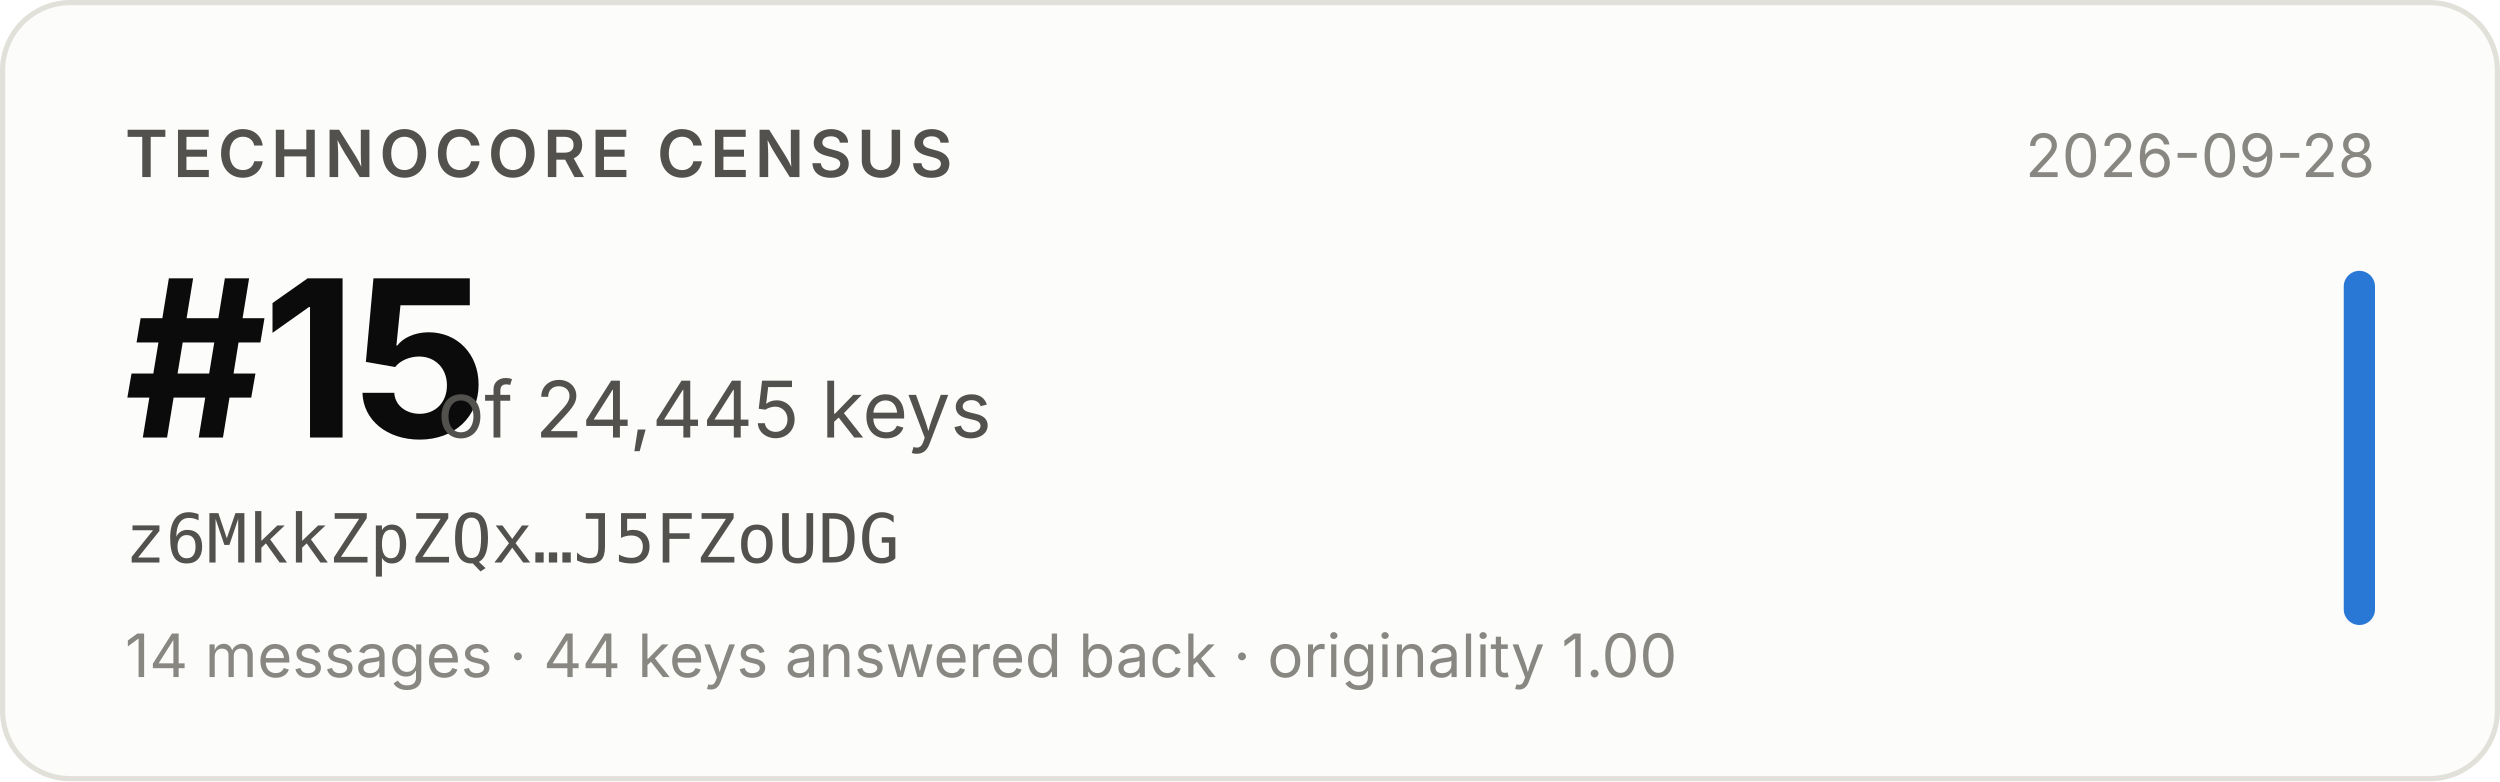
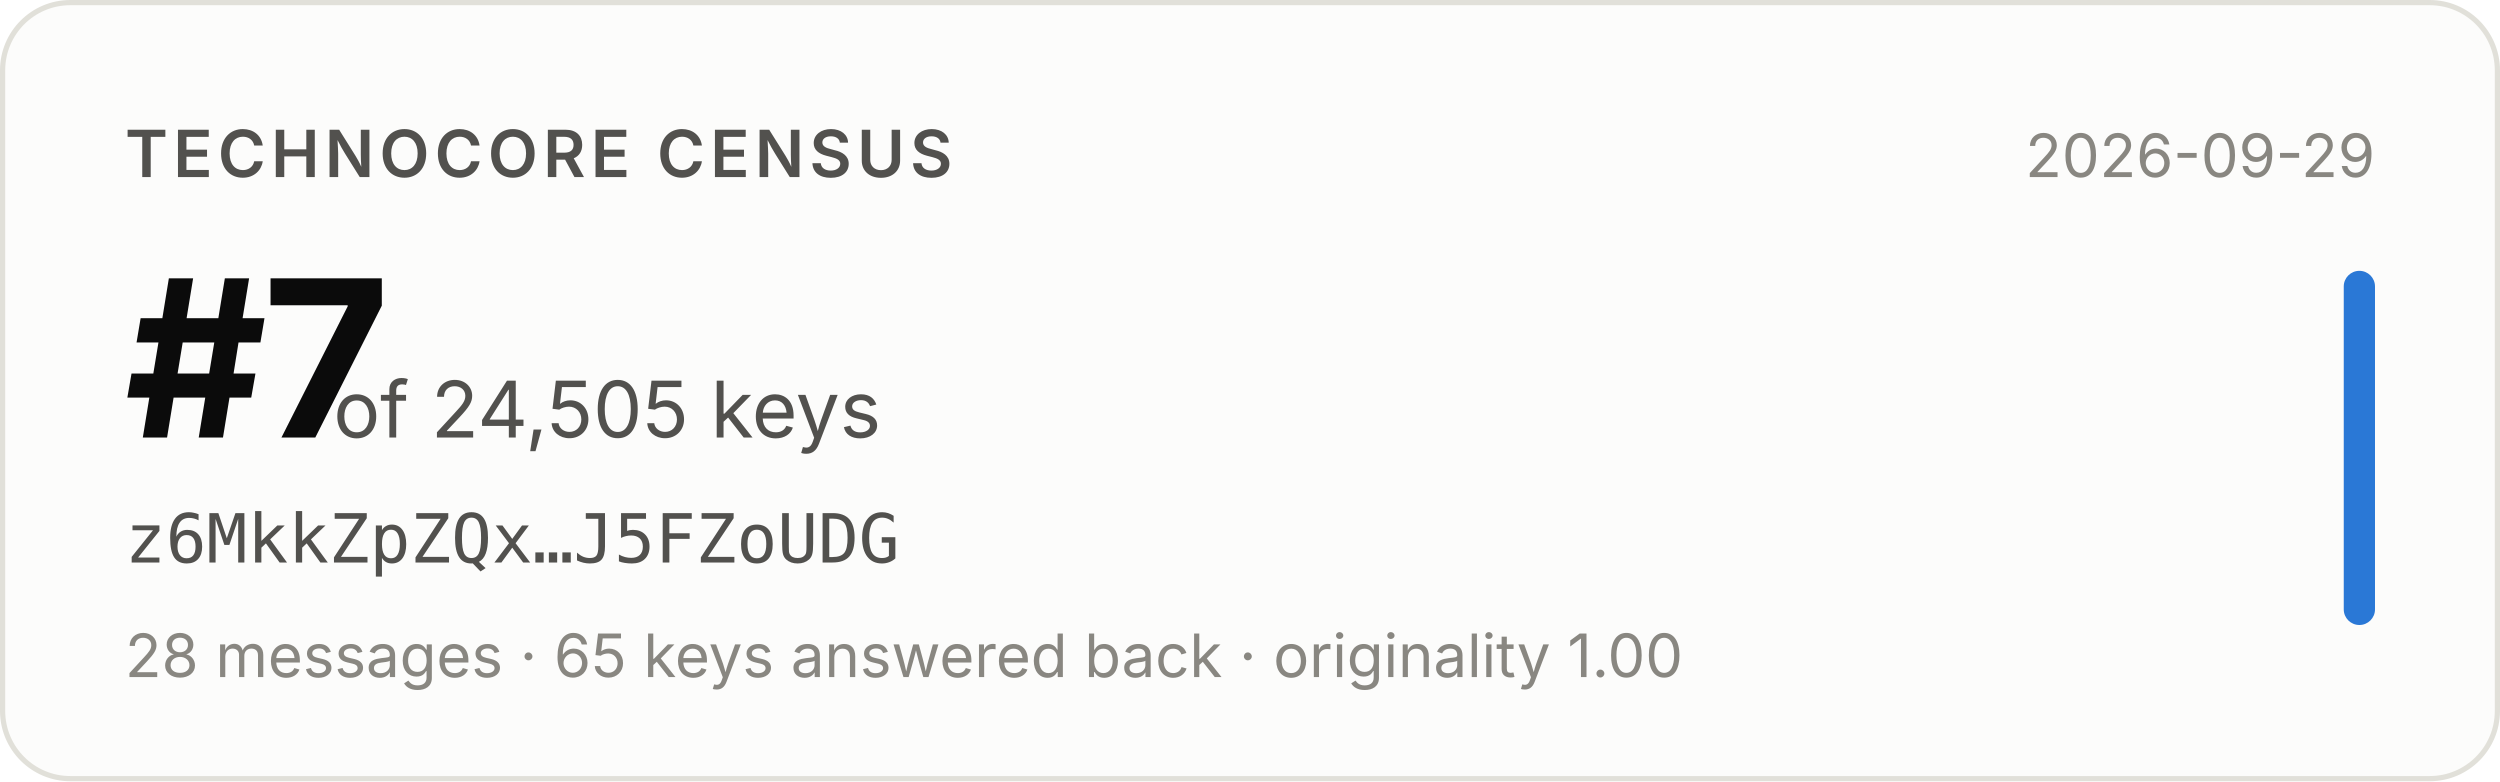
- <svg xmlns="http://www.w3.org/2000/svg" width="480" height="150" viewBox="0 0 480 150" role="img" aria-label="Technocore Census rank #15 of 24,445 keys for z6MkkZpZQx…J5FZoUDG, snapshot 2026-09-28">
+ <svg xmlns="http://www.w3.org/2000/svg" width="480" height="150" viewBox="0 0 480 150" role="img" aria-label="Technocore Census rank #7 of 24,505 keys for z6MkkZpZQx…J5FZoUDG, snapshot 2026-09-29">
  <rect x="0.5" y="0.5" width="479" height="149" rx="13" fill="#fcfcfb" stroke="#e1e0d9" />
  <g font-family="system-ui, -apple-system, 'Segoe UI', sans-serif">
    <text x="24" y="34" font-size="12.5" font-weight="600" fill="#52514e" letter-spacing="0.08em">TECHNOCORE CENSUS</text>
-     <text x="24" y="84" font-size="42" font-weight="650" fill="#0b0b0b" letter-spacing="-0.02em">#15</text>
-     <text x="84" y="84" font-size="15" fill="#52514e">of 24,445 keys</text>
+     <text x="24" y="84" font-size="42" font-weight="650" fill="#0b0b0b" letter-spacing="-0.02em">#7</text>
+     <text x="64" y="84" font-size="15" fill="#52514e">of 24,505 keys</text>
    <text x="24" y="108" font-size="13" fill="#52514e" font-family="ui-monospace, SFMono-Regular, Menlo, monospace">z6MkkZpZQx…J5FZoUDG</text>
-     <text x="24" y="130" font-size="11.5" fill="#898781">14 messages · 44 keys answered back · originality 1.00</text>
-     <text x="456" y="34" font-size="11.5" fill="#898781" text-anchor="end">2026-09-28</text>
+     <text x="24" y="130" font-size="11.5" fill="#898781">28 messages · 65 keys answered back · originality 1.00</text>
+     <text x="456" y="34" font-size="11.5" fill="#898781" text-anchor="end">2026-09-29</text>
    <rect x="450" y="52" width="6" height="68" rx="3" fill="#2a78d6" />
  </g>
</svg>
